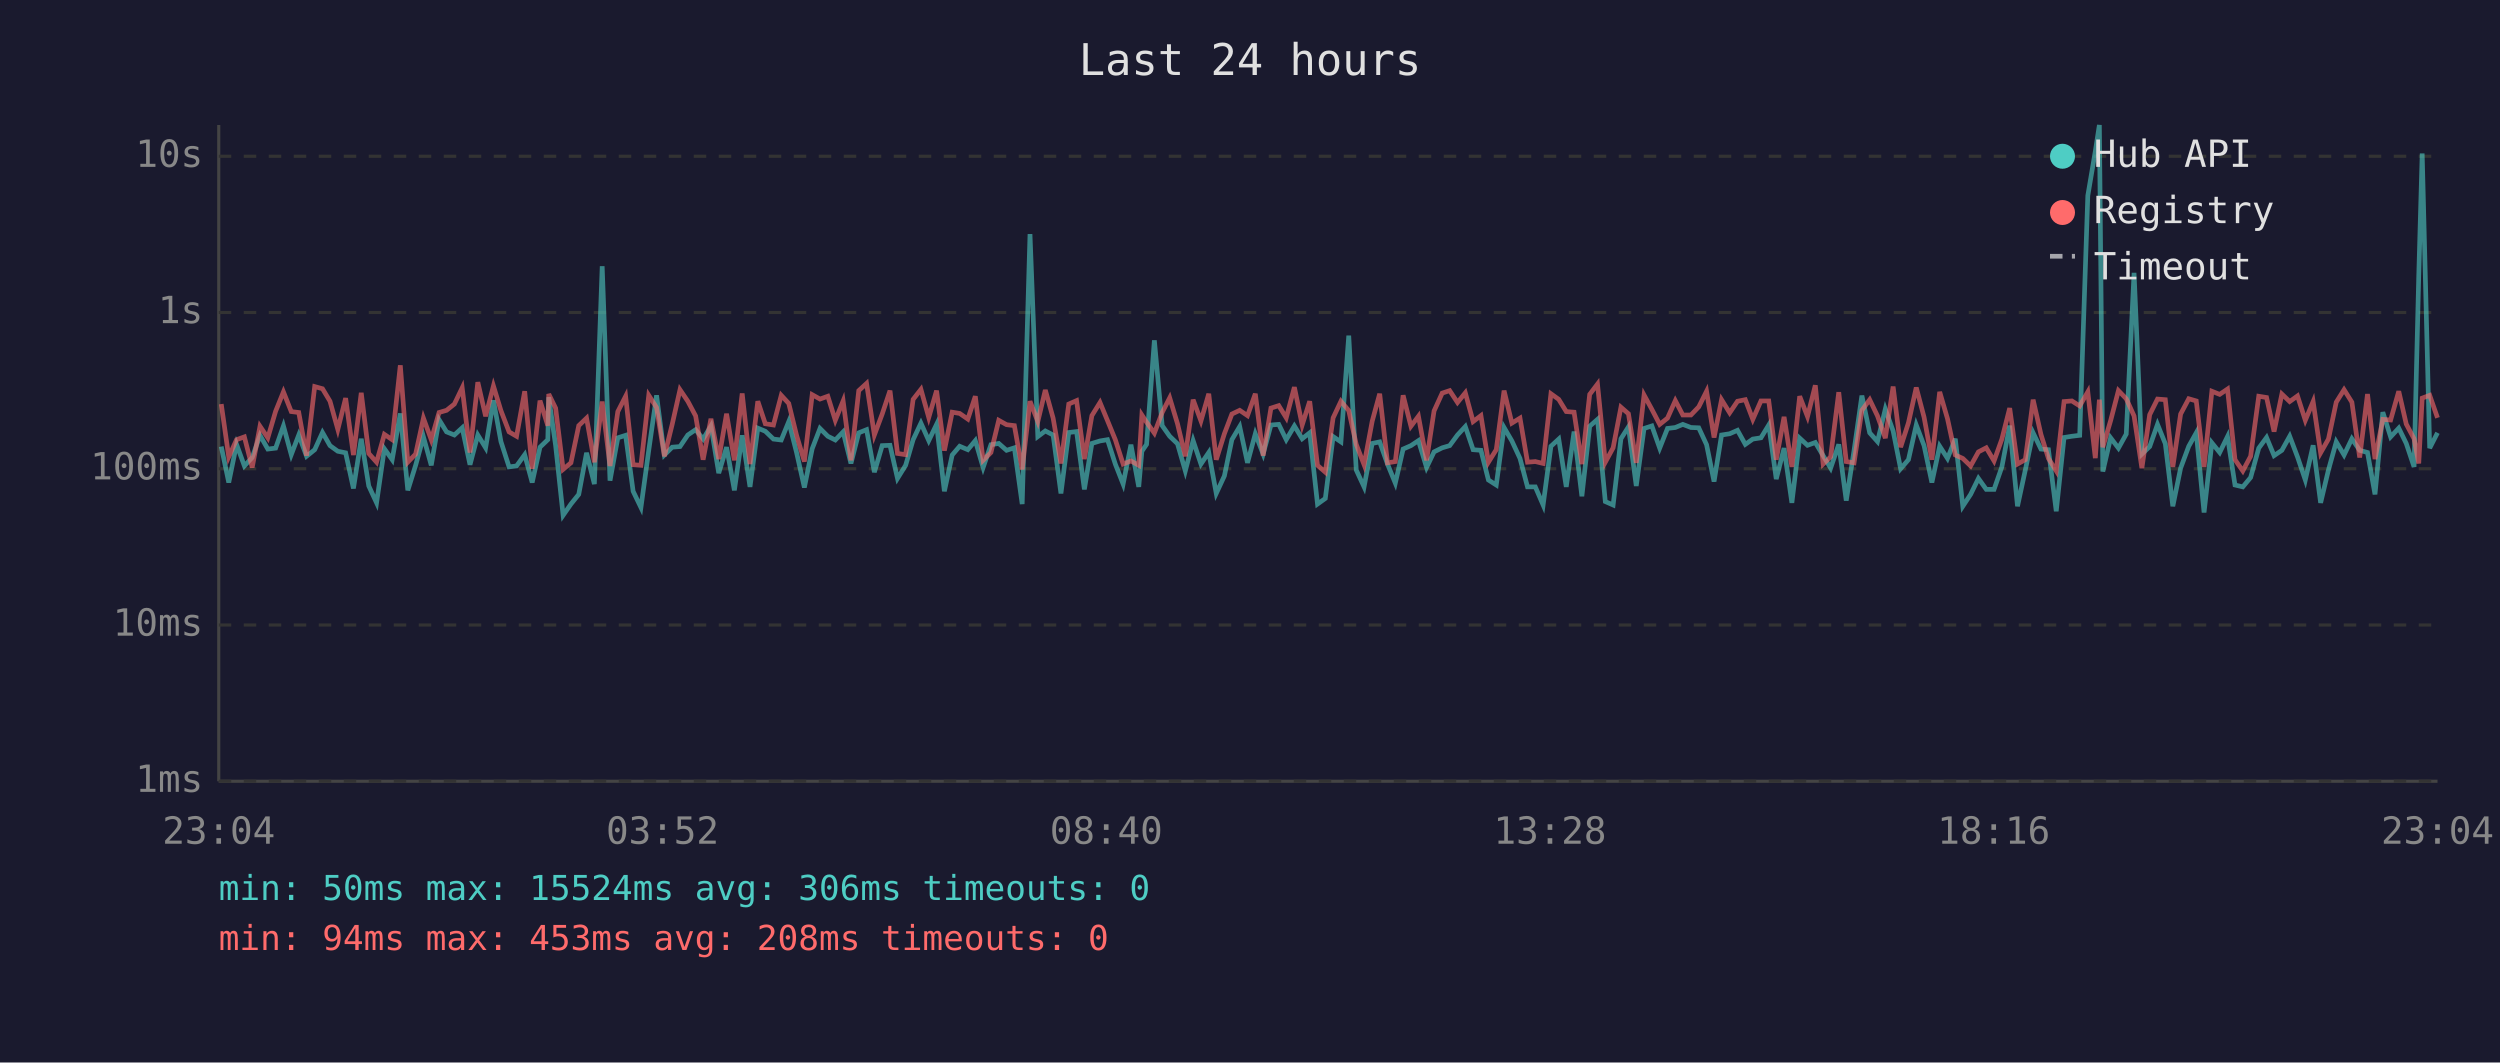
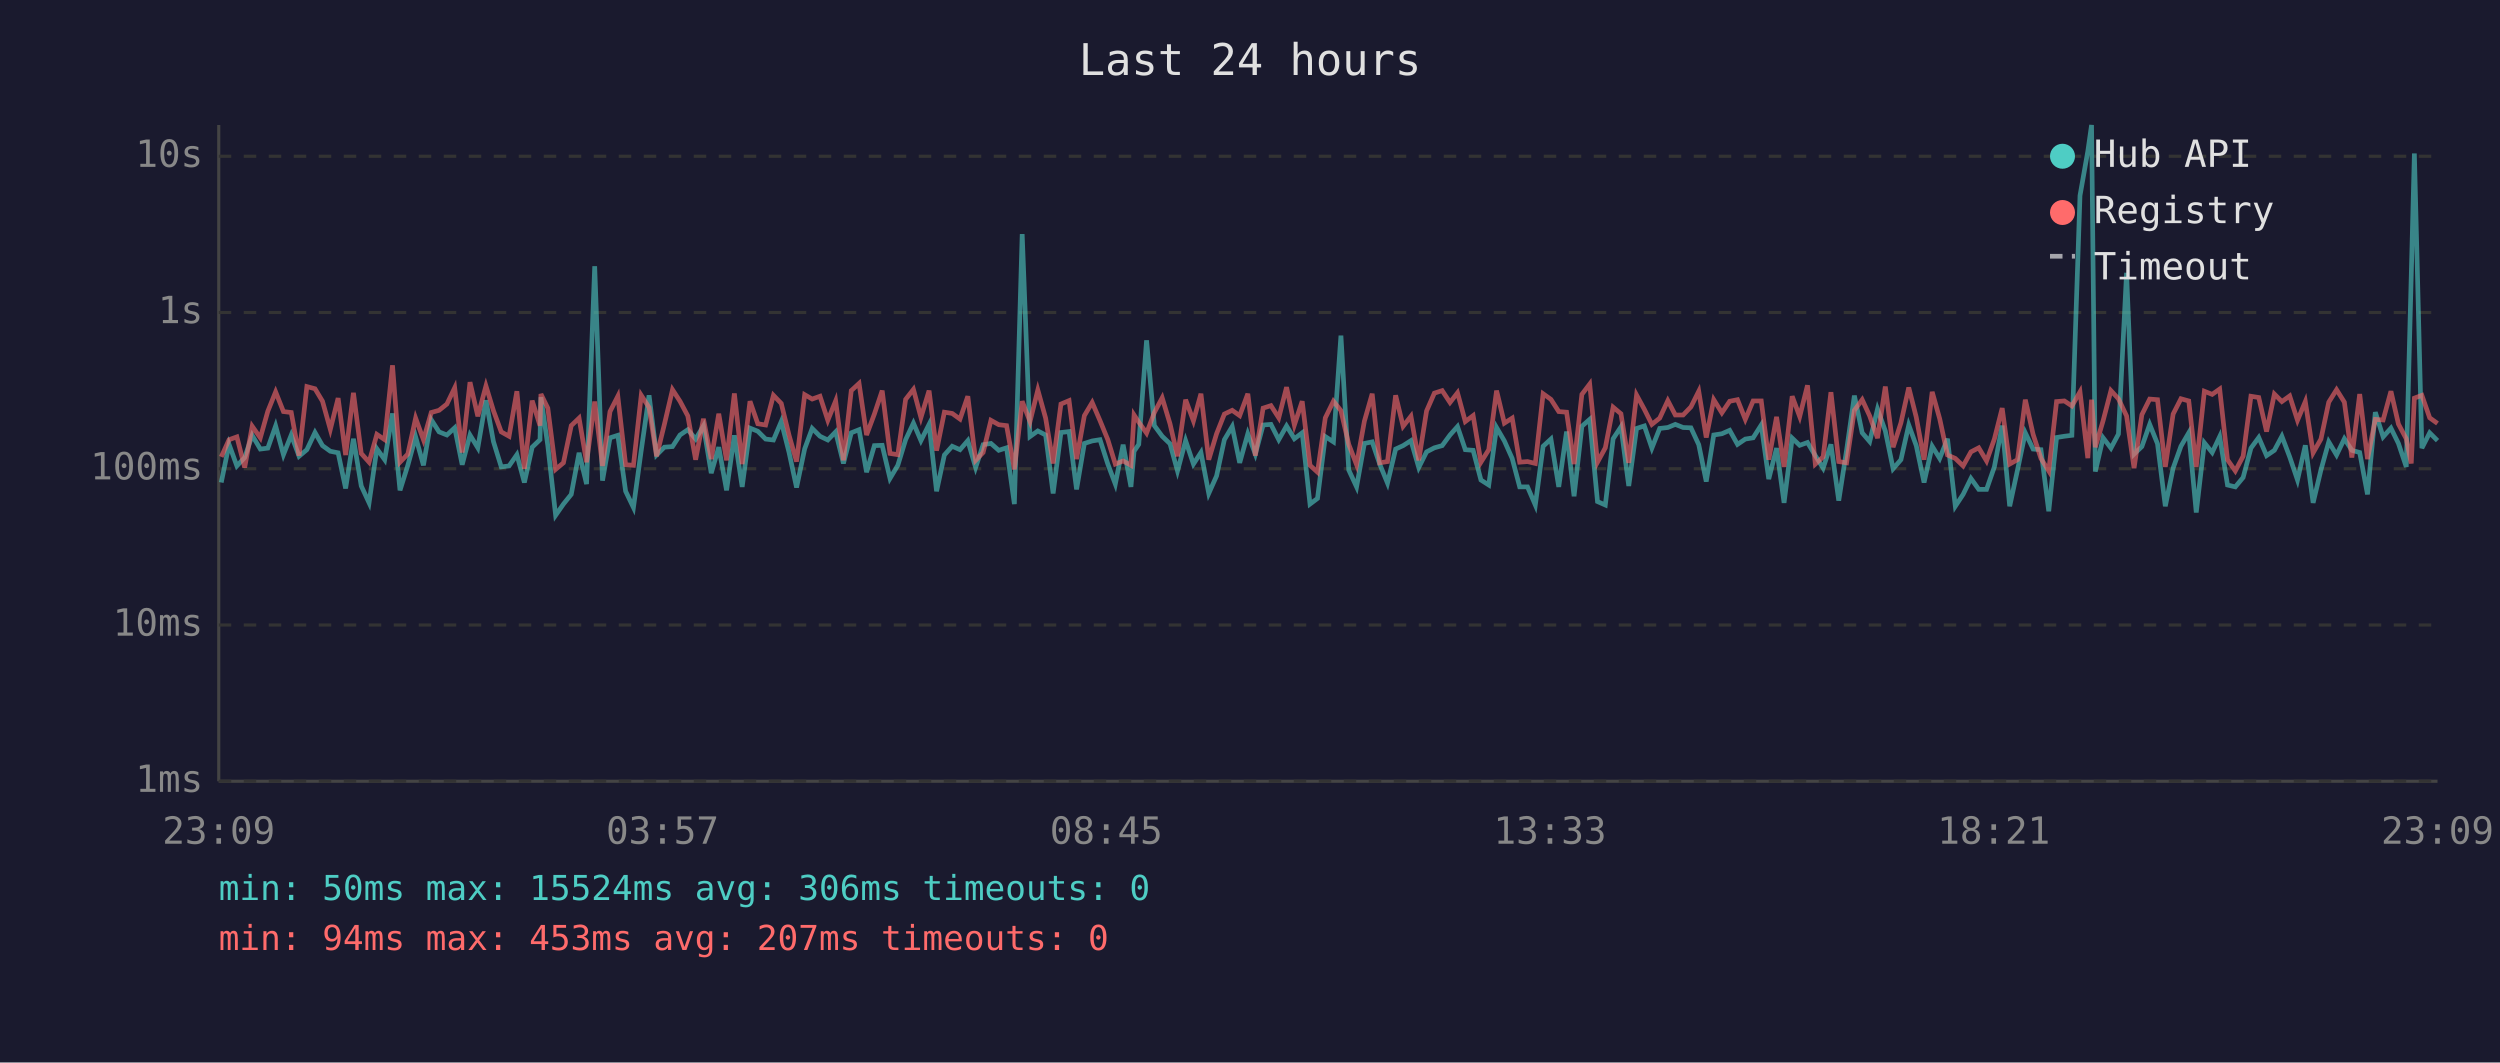
<svg xmlns="http://www.w3.org/2000/svg" viewBox="0 0 800 340" font-family="monospace" font-size="12">
  <rect width="800" height="340" fill="#1a1a2e" />
  <text x="400" y="24" fill="#e0e0e0" font-size="14" text-anchor="middle">Last 24 hours</text>
  <line x1="70" y1="40" x2="70" y2="250" stroke="#444" stroke-width="1" />
  <line x1="70" y1="250" x2="780" y2="250" stroke="#444" stroke-width="1" />
  <line x1="70" y1="250" x2="780" y2="250" stroke="#333" stroke-width="1" stroke-dasharray="4" />
  <text x="65" y="250" fill="#888" text-anchor="end" dominant-baseline="middle">1ms</text>
  <line x1="70" y1="200" x2="780" y2="200" stroke="#333" stroke-width="1" stroke-dasharray="4" />
  <text x="65" y="200" fill="#888" text-anchor="end" dominant-baseline="middle">10ms</text>
  <line x1="70" y1="150" x2="780" y2="150" stroke="#333" stroke-width="1" stroke-dasharray="4" />
  <text x="65" y="150" fill="#888" text-anchor="end" dominant-baseline="middle">100ms</text>
  <line x1="70" y1="100" x2="780" y2="100" stroke="#333" stroke-width="1" stroke-dasharray="4" />
  <text x="65" y="100" fill="#888" text-anchor="end" dominant-baseline="middle">1s</text>
  <line x1="70" y1="50" x2="780" y2="50" stroke="#333" stroke-width="1" stroke-dasharray="4" />
  <text x="65" y="50" fill="#888" text-anchor="end" dominant-baseline="middle">10s</text>
-   <text x="70" y="270" fill="#888" text-anchor="middle">23:04</text>
-   <text x="212" y="270" fill="#888" text-anchor="middle">03:52</text>
-   <text x="354" y="270" fill="#888" text-anchor="middle">08:40</text>
-   <text x="496" y="270" fill="#888" text-anchor="middle">13:28</text>
-   <text x="638" y="270" fill="#888" text-anchor="middle">18:16</text>
-   <text x="780" y="270" fill="#888" text-anchor="middle">23:04</text>
-   <polyline points="70.8,142.9 73.2,154.4 75.7,142.2 78.2,149.1 80.7,146.4 83.2,139.3 85.7,143.7 88.2,143.4 90.7,136.3 93.2,145.5 95.6,139.2 98.1,146.0 100.7,143.9 103.2,138.4 105.6,142.6 108.1,144.4 110.6,144.9 113.1,156.3 115.6,140.4 118.0,155.5 120.5,160.9 123.0,143.6 125.5,147.1 128.1,132.3 130.5,156.9 133.0,148.9 135.5,139.8 138.0,148.9 140.5,134.3 142.9,138.2 145.4,139.2 147.9,136.9 150.4,148.7 152.9,139.2 155.4,143.3 157.9,128.1 160.3,141.3 162.9,149.4 165.3,149.1 167.9,145.5 170.3,154.4 172.8,143.1 175.3,140.7 175.6,127.1 177.8,142.6 180.2,164.9 182.7,161.3 185.2,158.2 187.7,144.9 190.2,154.9 192.7,85.2 195.2,153.8 197.7,140.1 200.2,139.3 202.6,157.2 205.1,162.4 207.6,144.1 210.1,126.5 212.6,145.6 215.1,143.1 217.6,142.9 220.1,139.2 222.6,137.5 225.0,140.5 227.5,136.3 230.0,151.4 232.5,143.1 235.0,156.9 237.5,139.3 240.0,155.8 242.5,137.0 244.9,138.0 247.5,140.5 250.0,140.8 252.4,134.9 254.9,144.8 257.4,156.0 259.9,143.6 262.4,137.1 264.9,139.6 267.3,140.8 269.8,138.2 272.3,148.3 274.8,138.5 277.3,137.5 279.8,151.1 282.3,142.6 284.8,142.5 287.2,153.1 289.8,148.9 292.2,140.7 294.7,135.4 297.2,141.0 299.7,135.8 302.2,157.2 304.7,145.6 307.1,142.8 309.7,143.9 312.1,141.0 314.6,149.6 317.1,142.3 319.6,141.9 322.1,144.1 324.6,143.3 327.1,161.3 329.6,74.9 332.1,139.7 334.5,137.9 337.0,139.2 339.5,157.9 342.0,138.4 344.5,138.1 347.0,156.6 349.4,141.9 352.0,141.1 354.4,140.7 356.9,148.5 359.4,154.9 361.9,142.3 364.4,155.8 365.4,144.4 366.9,142.2 369.4,108.9 371.9,136.2 374.3,139.6 376.8,142.0 379.3,150.7 381.8,141.0 384.3,148.5 386.8,144.8 389.2,157.9 391.8,152.3 394.2,140.7 396.7,136.5 399.2,148.1 401.7,138.8 404.2,145.3 406.7,136.0 409.2,135.8 411.6,140.7 414.2,136.3 416.7,140.4 419.1,138.5 421.6,161.3 424.1,159.5 426.6,139.7 429.1,141.4 431.6,107.4 434.0,150.4 436.5,155.8 439.1,141.9 441.5,141.4 444.0,148.5 446.5,154.6 449.0,143.7 451.5,142.6 453.9,141.0 456.5,149.6 458.9,144.6 461.5,143.3 463.9,142.6 466.4,139.2 468.9,136.5 471.4,143.9 473.9,144.1 476.3,153.6 478.8,155.2 481.3,136.8 483.8,141.1 486.4,146.7 488.8,155.8 491.3,155.8 493.8,161.6 496.3,142.8 498.8,140.5 501.2,155.8 503.7,138.1 506.2,158.8 508.7,136.4 511.2,134.2 513.7,160.5 516.2,161.6 518.7,140.4 521.1,136.6 523.6,155.5 526.1,137.1 528.6,136.3 531.1,143.4 533.6,137.1 536.1,136.8 538.5,135.8 541.1,136.8 543.6,136.9 546.1,142.3 548.5,154.1 550.9,139.2 553.5,138.8 556.0,137.7 558.5,142.2 560.9,140.5 563.5,140.1 566.0,136.0 568.4,153.3 570.9,143.4 573.4,160.9 575.9,140.2 578.4,142.5 580.9,141.6 583.4,145.8 585.8,149.8 588.4,142.2 590.8,160.2 593.3,144.1 595.8,126.6 598.3,138.5 600.8,141.3 603.3,130.9 605.8,137.9 608.2,150.0 610.7,147.1 613.2,136.0 615.7,142.6 618.2,154.4 620.7,142.8 623.2,146.7 625.7,140.4 628.1,162.0 630.6,158.2 633.1,153.1 635.6,156.6 638.1,156.6 640.6,149.4 643.1,136.2 645.6,162.0 648.1,150.4 650.6,138.5 653.1,143.7 655.5,143.9 658.0,163.6 660.5,140.0 663.0,139.6 665.5,139.3 668.1,62.6 670.5,48.4 671.8,40.0 672.9,150.9 675.4,140.1 677.9,143.4 680.4,138.9 682.9,87.3 685.4,145.3 687.9,142.9 690.4,135.8 692.9,142.0 695.3,162.0 697.8,149.8 700.4,142.8 702.8,138.5 705.3,164.0 707.8,141.7 710.3,144.8 712.8,139.7 715.2,155.2 717.7,155.8 720.2,152.8 722.8,143.4 725.3,140.0 727.7,145.8 730.2,144.1 732.7,139.6 735.2,146.2 737.7,153.6 740.2,142.5 742.6,160.9 745.1,150.4 747.6,141.4 750.1,145.6 752.6,140.4 755.1,144.1 757.6,144.8 760.0,158.2 762.5,131.9 765.0,139.8 767.6,137.0 770.0,141.9 772.5,149.4 774.0,88.2 775.1,49.1 777.5,143.4 780.0,138.5" fill="none" stroke="#4ecdc4" stroke-width="1.5" opacity="0.6" />
-   <polyline points="70.8,129.3 73.2,146.2 75.7,140.7 78.2,139.8 80.7,149.6 83.2,136.4 85.7,140.1 88.2,131.6 90.7,125.4 93.2,131.7 95.6,132.0 98.1,145.8 100.7,123.7 103.2,124.4 105.6,128.4 108.1,137.4 110.6,127.4 113.1,145.6 115.6,125.7 118.0,145.1 120.5,147.9 123.0,139.0 125.5,140.7 128.1,116.9 130.5,147.9 133.0,145.3 135.5,133.8 138.0,140.7 140.5,132.0 142.9,131.3 145.4,129.3 147.9,124.1 150.4,144.8 152.9,122.3 155.4,133.2 157.9,123.5 160.3,131.4 162.9,138.2 165.3,139.6 167.9,125.2 170.3,150.0 172.8,128.2 175.3,136.2 175.6,126.1 177.8,130.6 180.2,150.2 182.7,148.1 185.2,136.2 187.7,133.8 190.2,147.9 192.7,128.5 195.2,149.1 197.7,131.7 200.2,126.8 202.6,148.7 205.1,148.9 207.6,126.5 210.1,130.4 212.6,146.0 215.1,135.8 217.6,124.7 220.1,128.4 222.6,133.1 225.0,147.1 227.5,134.0 230.0,146.9 232.5,132.4 235.0,147.3 237.5,125.9 240.0,148.5 242.5,128.4 244.9,135.6 247.5,136.0 250.0,126.5 252.4,129.1 254.9,139.3 257.4,147.7 259.9,126.3 262.4,127.7 264.9,126.8 267.3,134.5 269.8,128.3 272.3,147.3 274.8,125.0 277.3,122.7 279.8,139.2 282.3,132.5 284.8,125.0 287.2,145.1 289.8,145.5 292.2,127.8 294.7,124.6 297.2,133.6 299.7,125.0 302.2,144.2 304.7,131.9 307.1,132.3 309.7,134.1 312.1,126.8 314.6,147.3 317.1,144.8 319.6,134.5 322.1,135.9 324.6,136.2 327.1,150.2 329.6,128.4 332.1,134.9 334.5,124.8 337.0,133.8 339.5,148.3 342.0,129.3 344.5,128.2 347.0,146.9 349.4,133.0 352.0,128.8 354.4,134.6 356.9,140.7 359.4,148.5 361.9,147.5 364.4,148.9 365.4,132.8 366.9,135.1 369.4,138.6 371.9,132.0 374.3,127.3 376.8,135.6 379.3,146.0 381.8,127.9 384.3,134.7 386.8,126.0 389.2,147.1 391.8,138.8 394.2,132.5 396.7,131.3 399.2,133.0 401.7,126.0 404.2,145.8 406.7,130.6 409.2,129.8 411.6,133.7 414.2,123.9 416.7,136.0 419.1,128.4 421.6,148.9 424.1,151.1 426.6,133.7 429.1,128.4 431.6,131.4 434.0,142.2 436.5,148.7 439.1,134.8 441.5,126.0 444.0,148.1 446.5,147.7 449.0,126.5 451.5,136.4 453.9,133.2 456.5,147.3 458.9,131.5 461.5,125.8 463.9,125.0 466.4,128.8 468.9,125.7 471.4,134.9 473.9,133.0 476.3,147.9 478.8,143.9 481.3,125.0 483.8,135.4 486.4,133.8 488.8,147.9 491.3,147.7 493.8,148.3 496.3,126.0 498.8,127.8 501.2,131.7 503.7,131.9 506.2,148.5 508.7,126.2 511.2,122.9 513.7,147.9 516.2,143.3 518.7,130.3 521.1,132.4 523.6,148.1 526.1,126.4 528.6,131.0 531.1,135.8 533.6,133.8 536.1,128.2 538.5,132.8 541.1,132.8 543.6,130.2 546.1,125.2 548.5,140.0 550.9,127.9 553.5,132.1 556.0,128.4 558.5,127.9 560.9,134.2 563.5,128.3 566.0,128.3 568.4,147.1 570.9,133.4 573.4,149.4 575.9,126.8 578.4,133.3 580.9,123.3 583.4,148.5 585.8,146.2 588.4,125.5 590.8,147.7 593.3,148.1 595.8,131.3 598.3,127.9 600.8,133.1 603.3,140.2 605.8,123.7 608.2,143.1 610.7,135.3 613.2,124.0 615.7,133.5 618.2,147.1 620.7,125.4 623.2,134.0 625.7,145.6 628.1,146.7 630.6,149.1 633.1,144.6 635.6,143.3 638.1,147.5 640.6,140.5 643.1,130.6 645.6,148.5 648.1,147.1 650.6,127.9 653.1,139.0 655.5,146.7 658.0,150.7 660.5,128.5 663.0,128.3 665.5,129.9 668.1,125.4 670.5,146.6 671.8,127.9 672.9,143.1 675.4,134.6 677.9,125.0 680.4,127.6 682.9,133.1 685.4,149.8 687.9,132.7 690.4,127.7 692.9,127.9 695.3,149.4 697.8,132.5 700.4,127.6 702.8,128.3 705.3,149.4 707.8,125.2 710.3,126.2 712.8,124.5 715.2,147.1 717.7,150.7 720.2,146.0 722.8,126.8 725.3,127.2 727.7,138.1 730.2,126.1 732.7,128.5 735.2,126.7 737.7,134.5 740.2,128.5 742.6,144.9 745.1,140.5 747.6,128.7 750.1,124.7 752.6,128.7 755.1,146.4 757.6,126.1 760.0,146.9 762.5,134.2 765.0,134.4 767.6,125.2 770.0,135.7 772.5,140.4 774.0,148.3 775.1,127.4 777.5,126.5 780.0,133.7" fill="none" stroke="#ff6b6b" stroke-width="1.5" opacity="0.6" />
+   <text x="70" y="270" fill="#888" text-anchor="middle">23:09</text>
+   <text x="212" y="270" fill="#888" text-anchor="middle">03:57</text>
+   <text x="354" y="270" fill="#888" text-anchor="middle">08:45</text>
+   <text x="496" y="270" fill="#888" text-anchor="middle">13:33</text>
+   <text x="638" y="270" fill="#888" text-anchor="middle">18:21</text>
+   <text x="780" y="270" fill="#888" text-anchor="middle">23:09</text>
+   <polyline points="70.8,154.4 73.3,142.2 75.8,149.1 78.3,146.4 80.7,139.3 83.3,143.7 85.7,143.4 88.2,136.3 90.7,145.5 93.2,139.2 95.7,146.0 98.2,143.9 100.8,138.4 103.2,142.6 105.7,144.4 108.2,144.9 110.6,156.3 113.1,140.4 115.6,155.5 118.1,160.9 120.6,143.6 123.1,147.1 125.6,132.3 128.0,156.9 130.5,148.9 133.0,139.8 135.5,148.9 138.0,134.3 140.5,138.2 143.0,139.2 145.5,136.9 147.9,148.7 150.4,139.2 152.9,143.3 155.5,128.1 157.9,141.3 160.4,149.4 162.9,149.1 165.4,145.5 167.8,154.4 170.3,143.1 172.8,140.7 173.1,127.1 175.3,142.6 177.8,164.9 180.3,161.3 182.8,158.2 185.3,144.9 187.7,154.9 190.3,85.2 192.8,153.8 195.2,140.1 197.7,139.3 200.2,157.2 202.7,162.4 205.2,144.1 207.7,126.5 210.1,145.6 212.6,143.1 215.2,142.9 217.6,139.2 220.1,137.5 222.6,140.5 225.1,136.3 227.6,151.4 230.0,143.1 232.5,156.9 235.0,139.3 237.5,155.8 240.0,137.0 242.5,138.0 245.0,140.5 247.5,140.8 250.0,134.9 252.5,144.8 254.9,156.0 257.5,143.6 259.9,137.1 262.4,139.6 264.9,140.8 267.4,138.2 269.9,148.3 272.4,138.5 274.9,137.5 277.3,151.1 279.8,142.6 282.3,142.5 284.8,153.1 287.3,148.9 289.8,140.7 292.3,135.4 294.7,141.0 297.3,135.8 299.7,157.2 302.2,145.6 304.7,142.8 307.2,143.9 309.7,141.0 312.2,149.6 314.6,142.3 317.1,141.9 319.6,144.1 322.1,143.3 324.6,161.3 327.1,74.9 329.6,139.7 332.1,137.9 334.6,139.2 337.0,157.9 339.5,138.4 342.1,138.1 344.5,156.6 347.0,141.9 349.5,141.1 352.0,140.7 354.5,148.5 356.9,154.9 359.4,142.3 361.9,155.8 362.9,144.4 364.4,142.2 366.9,108.9 369.4,136.2 371.9,139.6 374.4,142.0 376.8,150.7 379.4,141.0 381.9,148.5 384.3,144.8 386.8,157.9 389.3,152.3 391.8,140.7 394.3,136.5 396.7,148.1 399.3,138.8 401.7,145.3 404.2,136.0 406.7,135.8 409.2,140.7 411.7,136.3 414.2,140.4 416.7,138.5 419.2,161.3 421.6,159.5 424.1,139.7 426.7,141.4 429.1,107.4 431.6,150.4 434.1,155.8 436.6,141.9 439.1,141.4 441.5,148.5 444.0,154.6 446.6,143.7 449.0,142.6 451.5,141.0 454.0,149.6 456.5,144.6 459.0,143.3 461.5,142.6 464.0,139.2 466.4,136.5 468.9,143.9 471.4,144.1 473.9,153.6 476.4,155.2 478.9,136.8 481.4,141.1 483.9,146.7 486.3,155.8 488.8,155.8 491.3,161.6 493.8,142.8 496.3,140.5 498.8,155.8 501.3,138.1 503.7,158.8 506.2,136.4 508.7,134.2 511.2,160.5 513.7,161.6 516.2,140.4 518.7,136.6 521.2,155.5 523.7,137.1 526.2,136.3 528.6,143.4 531.1,137.1 533.7,136.8 536.1,135.8 538.6,136.8 541.1,136.9 543.6,142.3 546.0,154.1 548.4,139.2 551.0,138.8 553.5,137.7 556.0,142.2 558.5,140.5 561.0,140.1 563.6,136.0 566.0,153.3 568.5,143.4 570.9,160.9 573.5,140.2 575.9,142.5 578.4,141.6 580.9,145.8 583.4,149.8 585.9,142.2 588.4,160.2 590.9,144.1 593.4,126.6 595.9,138.5 598.3,141.3 600.8,130.9 603.3,137.9 605.8,150.0 608.3,147.1 610.8,136.0 613.2,142.6 615.7,154.4 618.3,142.8 620.7,146.7 623.2,140.4 625.7,162.0 628.2,158.2 630.7,153.1 633.2,156.6 635.7,156.6 638.2,149.4 640.7,136.2 643.1,162.0 645.6,150.4 648.1,138.5 650.6,143.7 653.1,143.9 655.6,163.6 658.1,140.0 660.6,139.6 663.0,139.3 665.6,62.6 668.1,48.4 669.3,40.0 670.5,150.9 673.0,140.1 675.5,143.4 677.9,138.9 680.5,87.3 682.9,145.3 685.4,142.9 687.9,135.8 690.4,142.0 692.9,162.0 695.4,149.8 697.9,142.8 700.4,138.5 702.8,164.0 705.4,141.7 707.9,144.8 710.3,139.7 712.8,155.2 715.3,155.8 717.8,152.8 720.3,143.4 722.8,140.0 725.3,145.8 727.8,144.1 730.2,139.6 732.7,146.2 735.2,153.6 737.7,142.5 740.2,160.9 742.7,150.4 745.2,141.4 747.7,145.6 750.2,140.4 752.6,144.1 755.1,144.8 757.6,158.2 760.1,131.9 762.6,139.8 765.1,137.0 767.5,141.9 770.0,149.4 771.6,88.2 772.6,49.1 775.0,143.4 777.5,138.5 780.0,141.0" fill="none" stroke="#4ecdc4" stroke-width="1.5" opacity="0.6" />
+   <polyline points="70.8,146.2 73.3,140.7 75.8,139.8 78.3,149.6 80.7,136.4 83.3,140.1 85.7,131.6 88.2,125.4 90.7,131.7 93.2,132.0 95.7,145.8 98.2,123.7 100.8,124.4 103.2,128.4 105.7,137.4 108.2,127.4 110.6,145.6 113.1,125.7 115.6,145.1 118.1,147.9 120.6,139.0 123.1,140.7 125.6,116.9 128.0,147.9 130.5,145.3 133.0,133.8 135.5,140.7 138.0,132.0 140.5,131.3 143.0,129.3 145.5,124.1 147.9,144.8 150.4,122.3 152.9,133.2 155.5,123.5 157.9,131.4 160.4,138.2 162.9,139.6 165.4,125.2 167.8,150.0 170.3,128.2 172.8,136.2 173.1,126.1 175.3,130.6 177.8,150.2 180.3,148.1 182.8,136.2 185.3,133.8 187.7,147.9 190.3,128.5 192.8,149.1 195.2,131.7 197.7,126.8 200.2,148.7 202.7,148.9 205.2,126.5 207.7,130.4 210.1,146.0 212.6,135.8 215.2,124.7 217.6,128.4 220.1,133.1 222.6,147.1 225.1,134.0 227.6,146.9 230.0,132.4 232.5,147.3 235.0,125.9 237.5,148.5 240.0,128.4 242.5,135.6 245.0,136.0 247.5,126.5 250.0,129.1 252.5,139.3 254.9,147.7 257.5,126.3 259.9,127.7 262.4,126.8 264.9,134.5 267.4,128.3 269.9,147.3 272.4,125.0 274.9,122.7 277.3,139.2 279.8,132.5 282.3,125.0 284.8,145.1 287.3,145.5 289.8,127.8 292.3,124.6 294.7,133.6 297.3,125.0 299.7,144.2 302.2,131.9 304.7,132.3 307.2,134.1 309.7,126.8 312.2,147.3 314.6,144.8 317.1,134.5 319.6,135.9 322.1,136.2 324.6,150.2 327.1,128.4 329.6,134.9 332.1,124.8 334.6,133.8 337.0,148.3 339.5,129.3 342.1,128.2 344.5,146.9 347.0,133.0 349.5,128.8 352.0,134.6 354.5,140.7 356.9,148.5 359.4,147.5 361.9,148.9 362.9,132.8 364.4,135.1 366.9,138.6 369.4,132.0 371.9,127.3 374.4,135.6 376.8,146.0 379.4,127.9 381.9,134.7 384.3,126.0 386.8,147.1 389.3,138.8 391.8,132.5 394.3,131.3 396.7,133.0 399.3,126.0 401.7,145.8 404.2,130.6 406.7,129.8 409.2,133.7 411.7,123.9 414.2,136.0 416.7,128.4 419.2,148.9 421.6,151.1 424.1,133.7 426.7,128.4 429.1,131.4 431.6,142.2 434.1,148.7 436.6,134.8 439.1,126.0 441.5,148.1 444.0,147.7 446.6,126.5 449.0,136.4 451.5,133.2 454.0,147.3 456.5,131.5 459.0,125.8 461.5,125.0 464.0,128.8 466.4,125.7 468.9,134.9 471.4,133.0 473.9,147.9 476.4,143.9 478.9,125.0 481.4,135.4 483.9,133.8 486.3,147.9 488.8,147.7 491.3,148.3 493.8,126.0 496.3,127.8 498.8,131.7 501.3,131.9 503.7,148.5 506.2,126.2 508.7,122.9 511.2,147.9 513.7,143.3 516.2,130.3 518.7,132.4 521.2,148.1 523.7,126.4 526.2,131.0 528.6,135.8 531.1,133.8 533.7,128.2 536.1,132.8 538.6,132.8 541.1,130.2 543.6,125.2 546.0,140.0 548.4,127.9 551.0,132.1 553.5,128.4 556.0,127.9 558.5,134.2 561.0,128.3 563.6,128.3 566.0,147.1 568.5,133.4 570.9,149.4 573.5,126.8 575.9,133.3 578.4,123.3 580.9,148.5 583.4,146.2 585.9,125.5 588.4,147.7 590.9,148.1 593.4,131.3 595.9,127.9 598.3,133.1 600.8,140.2 603.3,123.7 605.8,143.1 608.3,135.3 610.8,124.0 613.2,133.5 615.7,147.1 618.3,125.4 620.7,134.0 623.2,145.6 625.7,146.7 628.2,149.1 630.7,144.6 633.2,143.3 635.7,147.5 638.2,140.5 640.7,130.6 643.1,148.5 645.6,147.1 648.1,127.9 650.6,139.0 653.1,146.7 655.6,150.7 658.1,128.5 660.6,128.3 663.0,129.9 665.6,125.4 668.1,146.6 669.3,127.9 670.5,143.1 673.0,134.6 675.5,125.0 677.9,127.6 680.5,133.1 682.9,149.8 685.4,132.7 687.9,127.7 690.4,127.9 692.9,149.4 695.4,132.5 697.9,127.6 700.4,128.3 702.8,149.4 705.4,125.2 707.9,126.2 710.3,124.5 712.8,147.1 715.3,150.7 717.8,146.0 720.3,126.8 722.8,127.2 725.3,138.1 727.8,126.1 730.2,128.5 732.7,126.7 735.2,134.5 737.7,128.5 740.2,144.9 742.7,140.5 745.2,128.7 747.7,124.7 750.2,128.7 752.6,146.4 755.1,126.1 757.6,146.9 760.1,134.2 762.6,134.4 765.1,125.2 767.5,135.7 770.0,140.4 771.6,148.3 772.6,127.4 775.0,126.5 777.5,133.7 780.0,135.5" fill="none" stroke="#ff6b6b" stroke-width="1.5" opacity="0.6" />
  <circle cx="660" cy="50" r="4" fill="#4ecdc4" />
  <text x="670" y="50" fill="#e0e0e0" dominant-baseline="middle">Hub API</text>
  <circle cx="660" cy="68" r="4" fill="#ff6b6b" />
  <text x="670" y="68" fill="#e0e0e0" dominant-baseline="middle">Registry</text>
  <line x1="656" y1="82" x2="664" y2="82" stroke="#e0e0e0" stroke-width="1.5" stroke-dasharray="4,3" opacity="0.7" />
  <text x="670" y="86" fill="#e0e0e0" dominant-baseline="middle">Timeout</text>
  <text x="70" y="288" fill="#4ecdc4" font-size="11">min: 50ms  max: 15524ms  avg: 306ms  timeouts: 0</text>
-   <text x="70" y="304" fill="#ff6b6b" font-size="11">min: 94ms  max: 453ms  avg: 208ms  timeouts: 0</text>
+   <text x="70" y="304" fill="#ff6b6b" font-size="11">min: 94ms  max: 453ms  avg: 207ms  timeouts: 0</text>
</svg>
